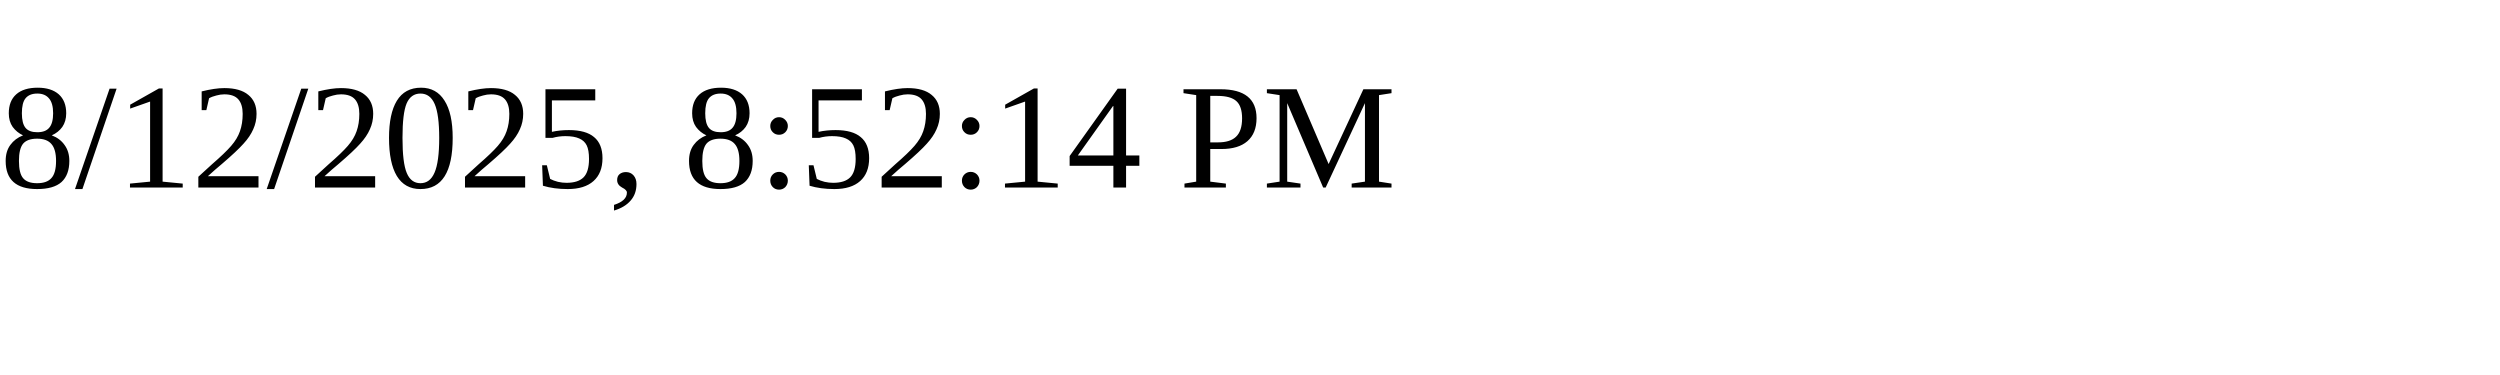
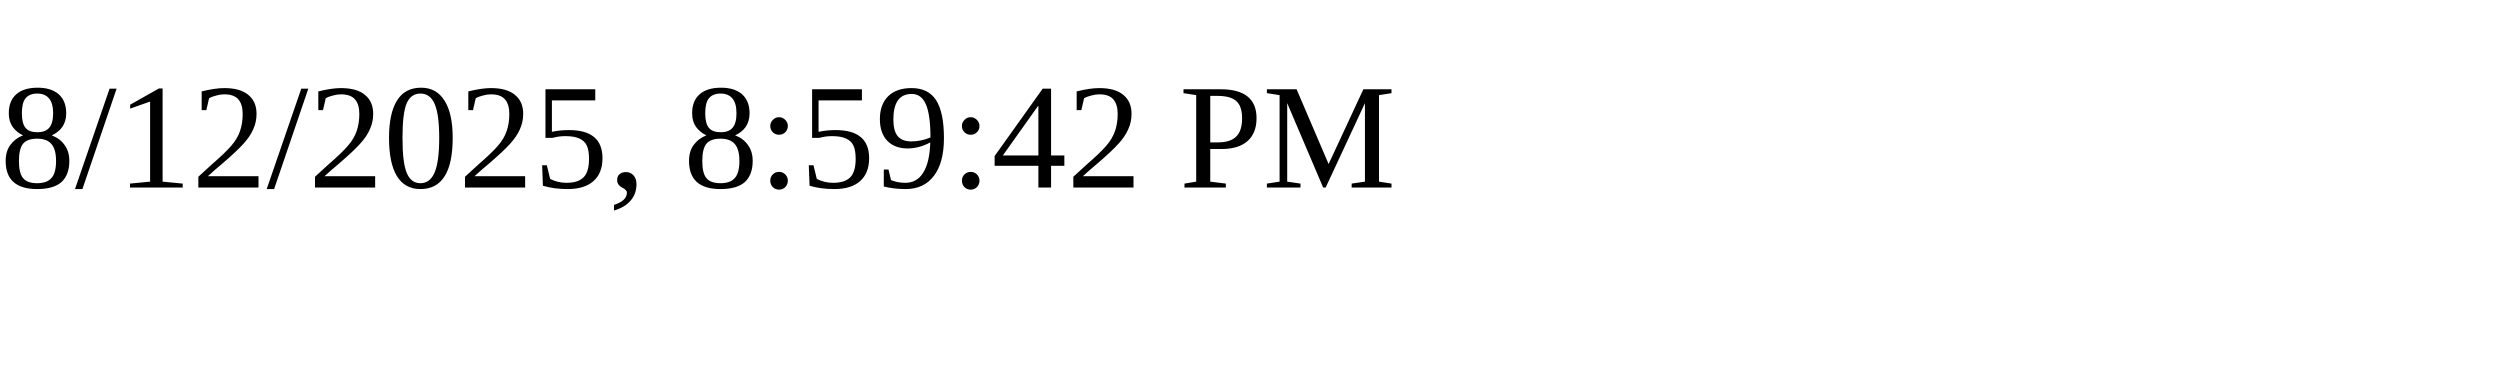
<svg xmlns="http://www.w3.org/2000/svg" height="30" width="200">
-   <text x="0" y="15">8/12/2025, 8:52:14 PM</text>
+   <text x="0" y="15">8/12/2025, 8:59:42 PM</text>
</svg>
